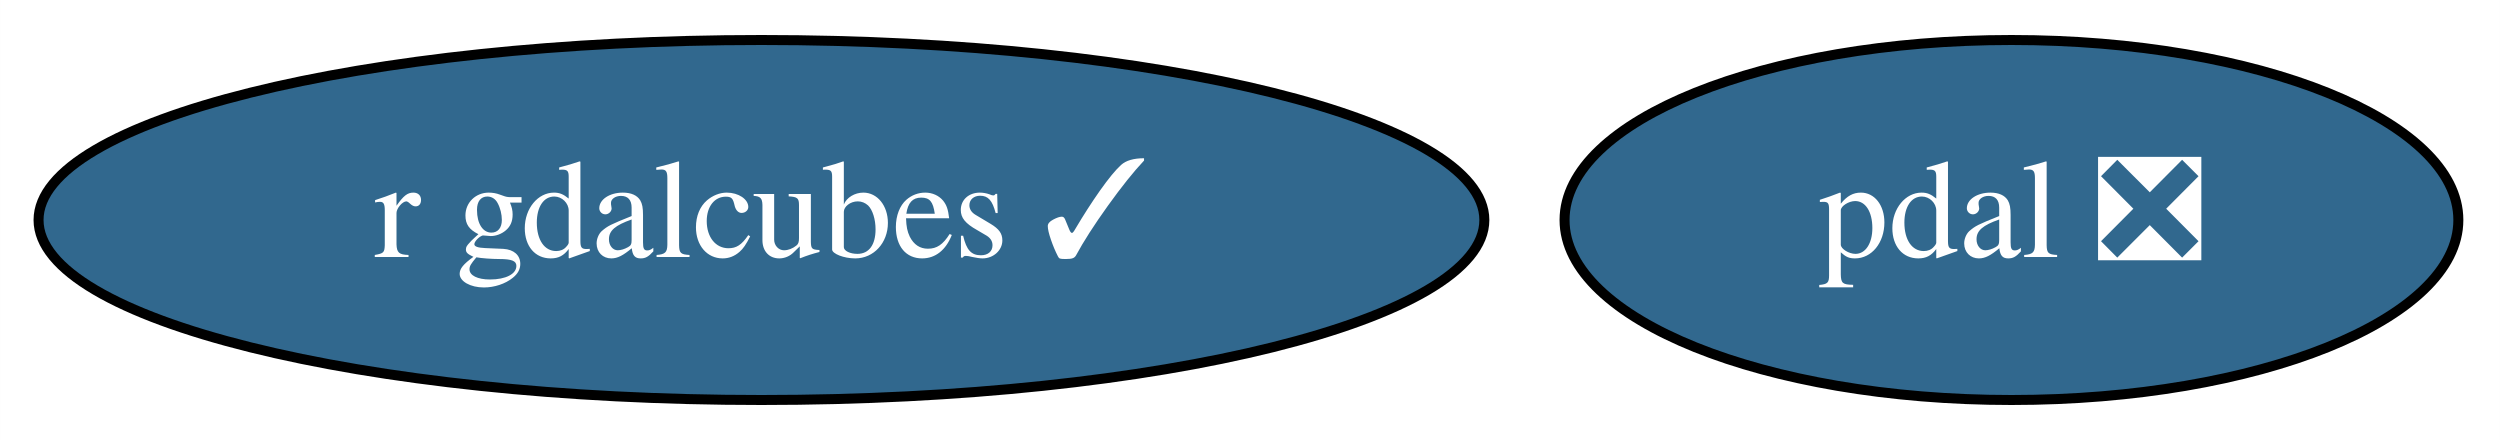
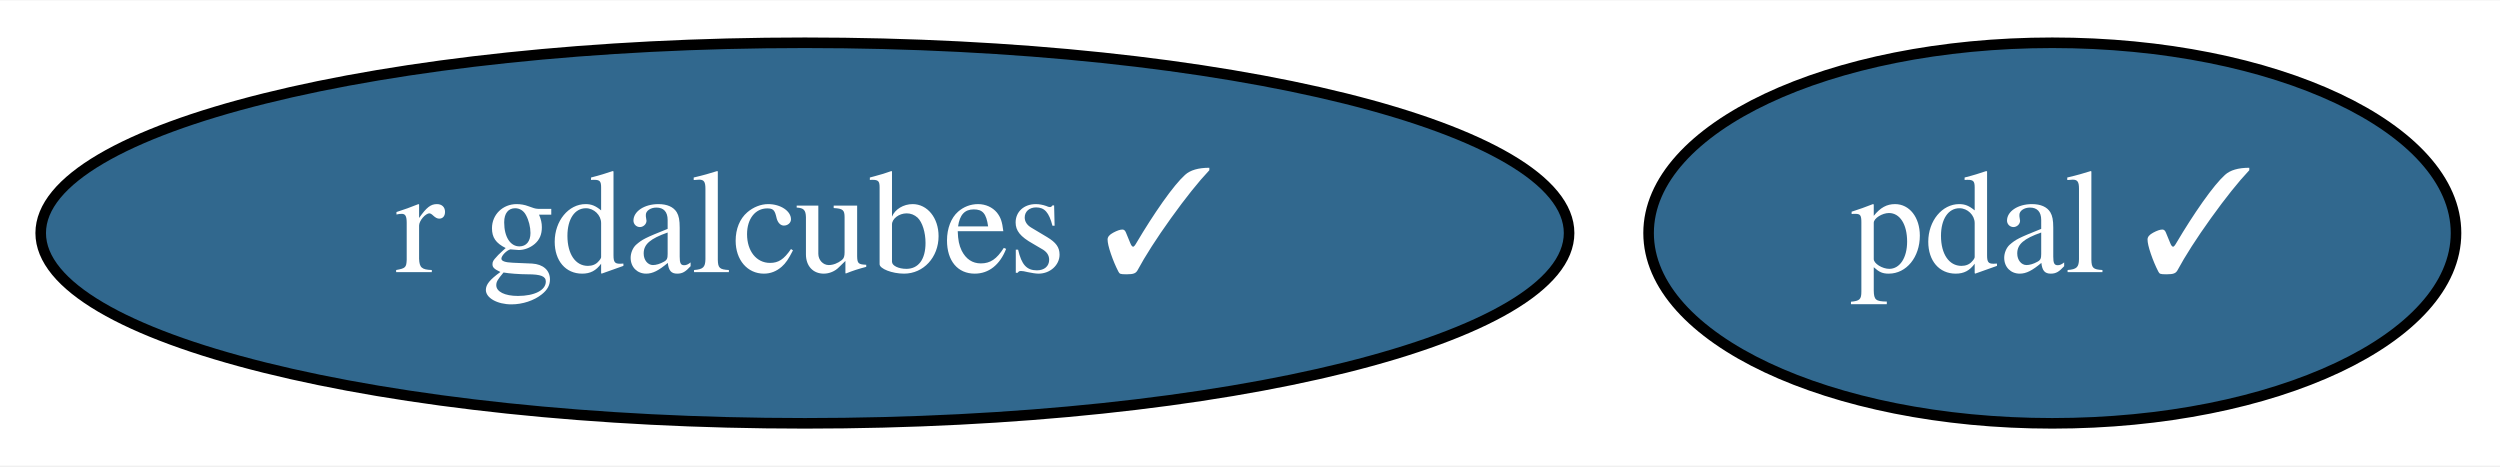
- <svg xmlns="http://www.w3.org/2000/svg" xmlns:xlink="http://www.w3.org/1999/xlink" width="250pt" height="44pt" viewBox="0.00 0.00 249.99 44.00">
+ <svg xmlns="http://www.w3.org/2000/svg" xmlns:xlink="http://www.w3.org/1999/xlink" width="236pt" height="44pt" viewBox="0.00 0.00 236.49 44.00">
  <g id="graph0" class="graph" transform="scale(1 1) rotate(0) translate(4 40)">
-     <polygon fill="white" stroke="transparent" points="-4,4 -4,-40 245.99,-40 245.99,4 -4,4" />
+     <polygon fill="white" stroke="transparent" points="-4,4 -4,-40 232.49,-40 232.49,4 -4,4" />
    <g id="node1" class="node">
      <g id="a_node1">
-         <a xlink:href="https://github.com/conda-forge/pdal-feedstock/pull/178" xlink:title="pdal ❎">
-           <ellipse fill="#31688e" stroke="black" cx="197.14" cy="-18" rx="44.69" ry="18" />
-           <text text-anchor="middle" x="197.14" y="-14.3" font-family="Times,serif" font-size="14.00" fill="white">pdal ❎</text>
+         <a xlink:href="https://github.com/conda-forge/pdal-feedstock/pull/178" xlink:title="pdal ✓">
+           <ellipse fill="#31688e" stroke="black" cx="190.14" cy="-18" rx="38.19" ry="18" />
+           <text text-anchor="middle" x="190.14" y="-14.3" font-family="Times,serif" font-size="14.00" fill="white">pdal ✓</text>
        </a>
      </g>
    </g>
    <g id="node2" class="node">
      <g id="a_node2">
        <a xlink:href="https://github.com/conda-forge/r-gdalcubes-feedstock/pull/27" xlink:title="r gdalcubes ✓">
          <ellipse fill="#31688e" stroke="black" cx="72.14" cy="-18" rx="72.29" ry="18" />
          <text text-anchor="middle" x="72.14" y="-14.3" font-family="Times,serif" font-size="14.00" fill="white">r gdalcubes ✓</text>
        </a>
      </g>
    </g>
  </g>
</svg>
